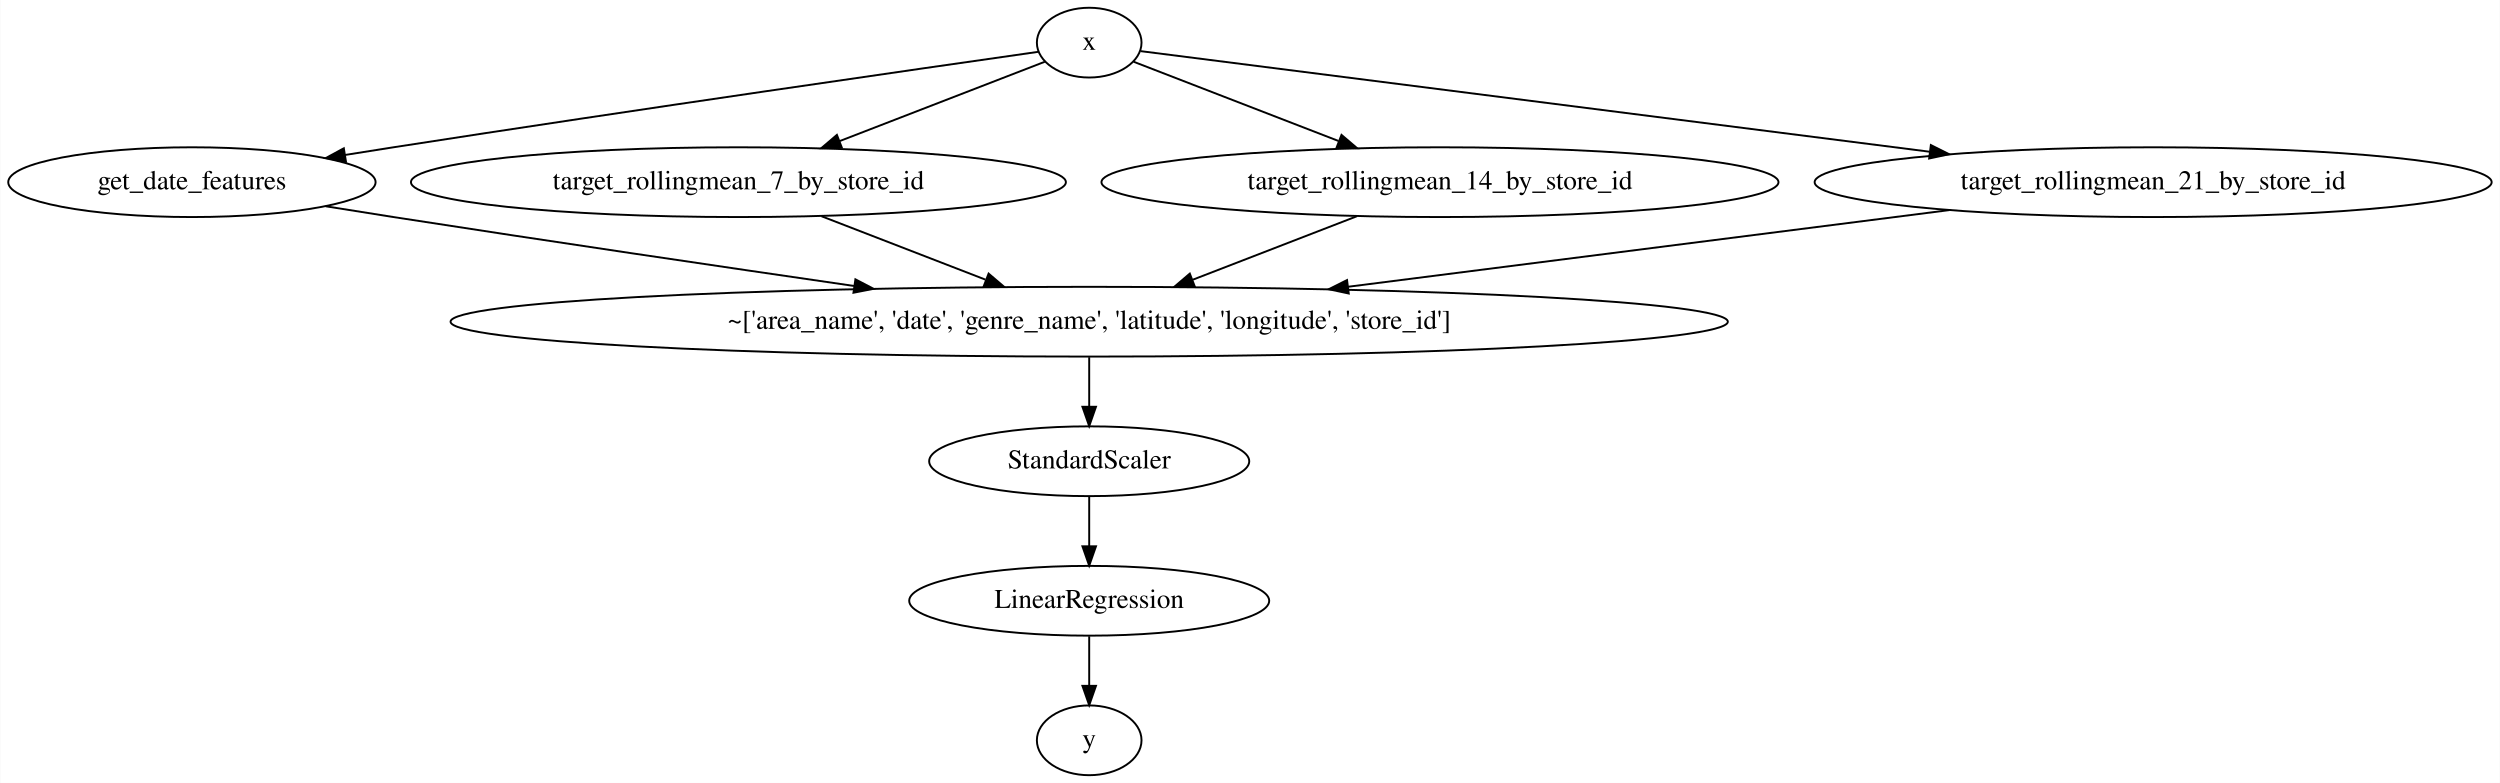
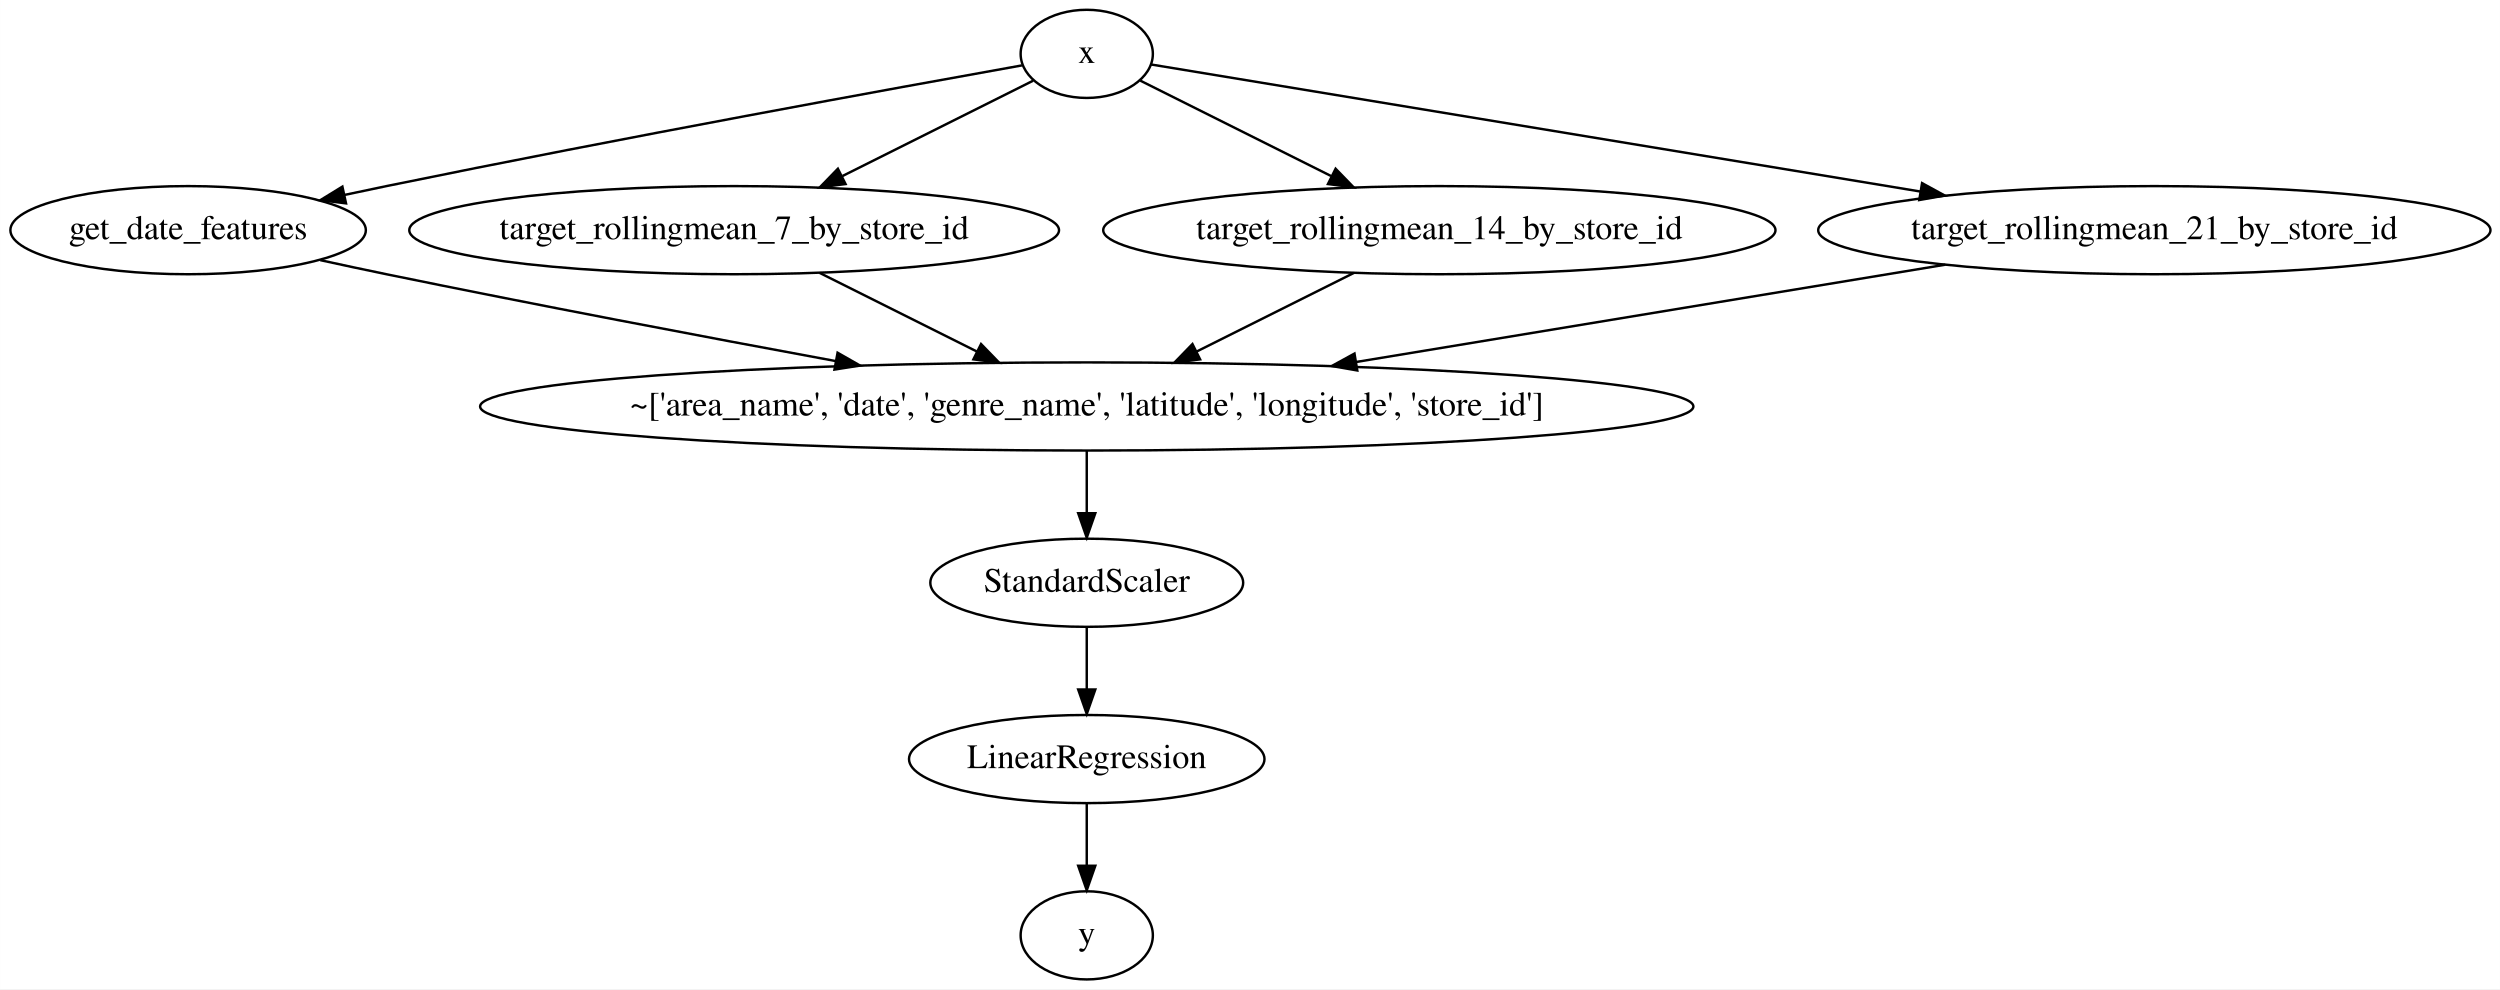
- <svg xmlns="http://www.w3.org/2000/svg" width="1290pt" height="404pt" viewBox="0.00 0.00 1289.73 404.00">
+ <svg xmlns="http://www.w3.org/2000/svg" width="1021pt" height="404pt" viewBox="0.00 0.00 1020.93 404.00">
  <g id="graph0" class="graph" transform="scale(1 1) rotate(0) translate(4 400)">
-     <polygon fill="white" stroke="none" points="-4,4 -4,-400 1285.73,-400 1285.73,4 -4,4" />
+     <polygon fill="#ffffff" stroke="transparent" points="-4,4 -4,-400 1016.931,-400 1016.931,4 -4,4" />
    <g id="node1" class="node">
-       <ellipse fill="none" stroke="black" cx="557.892" cy="-378" rx="27" ry="18" />
-       <text text-anchor="middle" x="557.892" y="-374.3" font-family="Times,serif" font-size="14.00">x</text>
+       <ellipse fill="none" stroke="#000000" cx="439.793" cy="-378" rx="27" ry="18" />
+       <text text-anchor="middle" x="439.793" y="-374.3" font-family="Times,serif" font-size="14.00" fill="#000000">x</text>
    </g>
    <g id="node2" class="node">
-       <ellipse fill="none" stroke="black" cx="94.892" cy="-306" rx="94.783" ry="18" />
-       <text text-anchor="middle" x="94.892" y="-302.3" font-family="Times,serif" font-size="14.00">get_date_features</text>
+       <ellipse fill="none" stroke="#000000" cx="72.793" cy="-306" rx="72.588" ry="18" />
+       <text text-anchor="middle" x="72.793" y="-302.3" font-family="Times,serif" font-size="14.00" fill="#000000">get_date_features</text>
    </g>
    <g id="edge1" class="edge">
-       <path fill="none" stroke="black" d="M531.745,-373.281C472.48,-364.821 323.398,-343.365 198.892,-324 190.771,-322.737 182.297,-321.394 173.846,-320.037" />
-       <polygon fill="black" stroke="black" points="174.386,-316.579 163.956,-318.443 173.272,-323.49 174.386,-316.579" />
+       <path fill="none" stroke="#000000" d="M413.32,-373.294C362.775,-364.245 249.074,-343.576 153.793,-324 148.189,-322.849 142.374,-321.621 136.548,-320.369" />
+       <polygon fill="#000000" stroke="#000000" points="137.284,-316.947 126.769,-318.247 135.8,-323.788 137.284,-316.947" />
    </g>
    <g id="node3" class="node">
-       <ellipse fill="none" stroke="black" cx="376.892" cy="-306" rx="168.97" ry="18" />
-       <text text-anchor="middle" x="376.892" y="-302.3" font-family="Times,serif" font-size="14.00">target_rollingmean_7_by_store_id</text>
+       <ellipse fill="none" stroke="#000000" cx="295.793" cy="-306" rx="132.677" ry="18" />
+       <text text-anchor="middle" x="295.793" y="-302.3" font-family="Times,serif" font-size="14.00" fill="#000000">target_rollingmean_7_by_store_id</text>
    </g>
    <g id="edge2" class="edge">
-       <path fill="none" stroke="black" d="M534.968,-368.134C508.535,-357.912 464.232,-340.778 429.242,-327.246" />
-       <polygon fill="black" stroke="black" points="430.232,-323.876 419.643,-323.534 427.707,-330.405 430.232,-323.876" />
+       <path fill="none" stroke="#000000" d="M417.923,-367.065C397.322,-356.764 365.849,-341.028 340.014,-328.11" />
+       <polygon fill="#000000" stroke="#000000" points="341.291,-324.836 330.781,-323.494 338.16,-331.096 341.291,-324.836" />
    </g>
    <g id="node4" class="node">
-       <ellipse fill="none" stroke="black" cx="738.892" cy="-306" rx="174.669" ry="18" />
-       <text text-anchor="middle" x="738.892" y="-302.3" font-family="Times,serif" font-size="14.00">target_rollingmean_14_by_store_id</text>
+       <ellipse fill="none" stroke="#000000" cx="583.793" cy="-306" rx="137.276" ry="18" />
+       <text text-anchor="middle" x="583.793" y="-302.3" font-family="Times,serif" font-size="14.00" fill="#000000">target_rollingmean_14_by_store_id</text>
    </g>
    <g id="edge3" class="edge">
-       <path fill="none" stroke="black" d="M580.815,-368.134C607.249,-357.912 651.551,-340.778 686.541,-327.246" />
-       <polygon fill="black" stroke="black" points="688.076,-330.405 696.14,-323.534 685.551,-323.876 688.076,-330.405" />
+       <path fill="none" stroke="#000000" d="M461.664,-367.065C482.266,-356.764 513.737,-341.028 539.573,-328.11" />
+       <polygon fill="#000000" stroke="#000000" points="541.427,-331.096 548.806,-323.494 538.296,-324.836 541.427,-331.096" />
    </g>
    <g id="node5" class="node">
-       <ellipse fill="none" stroke="black" cx="1106.89" cy="-306" rx="174.669" ry="18" />
-       <text text-anchor="middle" x="1106.89" y="-302.3" font-family="Times,serif" font-size="14.00">target_rollingmean_21_by_store_id</text>
+       <ellipse fill="none" stroke="#000000" cx="875.793" cy="-306" rx="137.276" ry="18" />
+       <text text-anchor="middle" x="875.793" y="-302.3" font-family="Times,serif" font-size="14.00" fill="#000000">target_rollingmean_21_by_store_id</text>
    </g>
    <g id="edge4" class="edge">
-       <path fill="none" stroke="black" d="M584.371,-373.624C656.703,-364.401 860.935,-338.361 991.604,-321.7" />
-       <polygon fill="black" stroke="black" points="992.186,-325.154 1001.66,-320.417 991.301,-318.21 992.186,-325.154" />
+       <path fill="none" stroke="#000000" d="M466.085,-373.658C526.843,-363.625 679.49,-338.417 780.33,-321.765" />
+       <polygon fill="#000000" stroke="#000000" points="780.93,-325.213 790.226,-320.13 779.789,-318.307 780.93,-325.213" />
    </g>
    <g id="node6" class="node">
-       <ellipse fill="none" stroke="black" cx="557.892" cy="-234" rx="329.542" ry="18" />
-       <text text-anchor="middle" x="557.892" y="-230.3" font-family="Times,serif" font-size="14.00">~['area_name', 'date', 'genre_name', 'latitude', 'longitude', 'store_id']</text>
+       <ellipse fill="none" stroke="#000000" cx="439.793" cy="-234" rx="247.756" ry="18" />
+       <text text-anchor="middle" x="439.793" y="-230.3" font-family="Times,serif" font-size="14.00" fill="#000000">~['area_name', 'date', 'genre_name', 'latitude', 'longitude', 'store_id']</text>
    </g>
    <g id="edge5" class="edge">
-       <path fill="none" stroke="black" d="M163.956,-293.557C175.612,-291.67 187.593,-289.757 198.892,-288 277.956,-275.703 366.93,-262.562 436.521,-252.442" />
-       <polygon fill="black" stroke="black" points="437.252,-255.873 446.644,-250.971 436.245,-248.946 437.252,-255.873" />
+       <path fill="none" stroke="#000000" d="M126.769,-293.753C135.783,-291.78 145.045,-289.798 153.793,-288 214.485,-275.53 282.651,-262.617 337.207,-252.547" />
+       <polygon fill="#000000" stroke="#000000" points="338.03,-255.954 347.23,-250.7 336.762,-249.07 338.03,-255.954" />
    </g>
    <g id="edge6" class="edge">
-       <path fill="none" stroke="black" d="M419.786,-288.411C445.111,-278.617 477.388,-266.134 504.369,-255.699" />
-       <polygon fill="black" stroke="black" points="505.983,-258.828 514.048,-251.956 503.458,-252.299 505.983,-258.828" />
+       <path fill="none" stroke="#000000" d="M330.652,-288.571C350.011,-278.891 374.304,-266.745 395.053,-256.37" />
+       <polygon fill="#000000" stroke="#000000" points="396.625,-259.497 404.004,-251.895 393.495,-253.236 396.625,-259.497" />
    </g>
    <g id="edge7" class="edge">
-       <path fill="none" stroke="black" d="M695.997,-288.411C670.672,-278.617 638.395,-266.134 611.414,-255.699" />
-       <polygon fill="black" stroke="black" points="612.325,-252.299 601.735,-251.956 609.8,-258.828 612.325,-252.299" />
+       <path fill="none" stroke="#000000" d="M548.935,-288.571C529.576,-278.891 505.283,-266.745 484.534,-256.37" />
+       <polygon fill="#000000" stroke="#000000" points="486.092,-253.236 475.583,-251.895 482.962,-259.497 486.092,-253.236" />
    </g>
    <g id="edge8" class="edge">
-       <path fill="none" stroke="black" d="M1001.69,-291.586C913.43,-280.333 786.865,-264.195 691.463,-252.031" />
-       <polygon fill="black" stroke="black" points="691.816,-248.548 681.454,-250.755 690.931,-255.492 691.816,-248.548" />
+       <path fill="none" stroke="#000000" d="M790.434,-291.904C721.629,-280.542 624.387,-264.483 549.754,-252.159" />
+       <polygon fill="#000000" stroke="#000000" points="550.28,-248.698 539.843,-250.522 549.139,-255.605 550.28,-248.698" />
    </g>
    <g id="node7" class="node">
-       <ellipse fill="none" stroke="black" cx="557.892" cy="-162" rx="82.585" ry="18" />
-       <text text-anchor="middle" x="557.892" y="-158.3" font-family="Times,serif" font-size="14.00">StandardScaler</text>
+       <ellipse fill="none" stroke="#000000" cx="439.793" cy="-162" rx="63.889" ry="18" />
+       <text text-anchor="middle" x="439.793" y="-158.3" font-family="Times,serif" font-size="14.00" fill="#000000">StandardScaler</text>
    </g>
    <g id="edge10" class="edge">
-       <path fill="none" stroke="black" d="M557.892,-215.697C557.892,-207.983 557.892,-198.712 557.892,-190.112" />
-       <polygon fill="black" stroke="black" points="561.392,-190.104 557.892,-180.104 554.392,-190.104 561.392,-190.104" />
+       <path fill="none" stroke="#000000" d="M439.793,-215.831C439.793,-208.131 439.793,-198.974 439.793,-190.417" />
+       <polygon fill="#000000" stroke="#000000" points="443.294,-190.413 439.793,-180.413 436.294,-190.413 443.294,-190.413" />
    </g>
    <g id="node8" class="node">
-       <ellipse fill="none" stroke="black" cx="557.892" cy="-90" rx="92.883" ry="18" />
-       <text text-anchor="middle" x="557.892" y="-86.3" font-family="Times,serif" font-size="14.00">LinearRegression</text>
+       <ellipse fill="none" stroke="#000000" cx="439.793" cy="-90" rx="72.588" ry="18" />
+       <text text-anchor="middle" x="439.793" y="-86.3" font-family="Times,serif" font-size="14.00" fill="#000000">LinearRegression</text>
+     </g>
+     <g id="edge9" class="edge">
+       <path fill="none" stroke="#000000" d="M439.793,-143.831C439.793,-136.131 439.793,-126.974 439.793,-118.417" />
+       <polygon fill="#000000" stroke="#000000" points="443.294,-118.413 439.793,-108.413 436.294,-118.413 443.294,-118.413" />
+     </g>
+     <g id="node9" class="node">
+       <ellipse fill="none" stroke="#000000" cx="439.793" cy="-18" rx="27" ry="18" />
+       <text text-anchor="middle" x="439.793" y="-14.3" font-family="Times,serif" font-size="14.00" fill="#000000">y</text>
    </g>
    <g id="edge11" class="edge">
-       <path fill="none" stroke="black" d="M557.892,-143.697C557.892,-135.983 557.892,-126.712 557.892,-118.112" />
-       <polygon fill="black" stroke="black" points="561.392,-118.104 557.892,-108.104 554.392,-118.104 561.392,-118.104" />
-     </g>
-     <g id="node9" class="node">
-       <ellipse fill="none" stroke="black" cx="557.892" cy="-18" rx="27" ry="18" />
-       <text text-anchor="middle" x="557.892" y="-14.3" font-family="Times,serif" font-size="14.00">y</text>
-     </g>
-     <g id="edge9" class="edge">
-       <path fill="none" stroke="black" d="M557.892,-71.697C557.892,-63.983 557.892,-54.712 557.892,-46.112" />
-       <polygon fill="black" stroke="black" points="561.392,-46.104 557.892,-36.104 554.392,-46.104 561.392,-46.104" />
+       <path fill="none" stroke="#000000" d="M439.793,-71.831C439.793,-64.131 439.793,-54.974 439.793,-46.417" />
+       <polygon fill="#000000" stroke="#000000" points="443.294,-46.413 439.793,-36.413 436.294,-46.413 443.294,-46.413" />
    </g>
  </g>
</svg>
